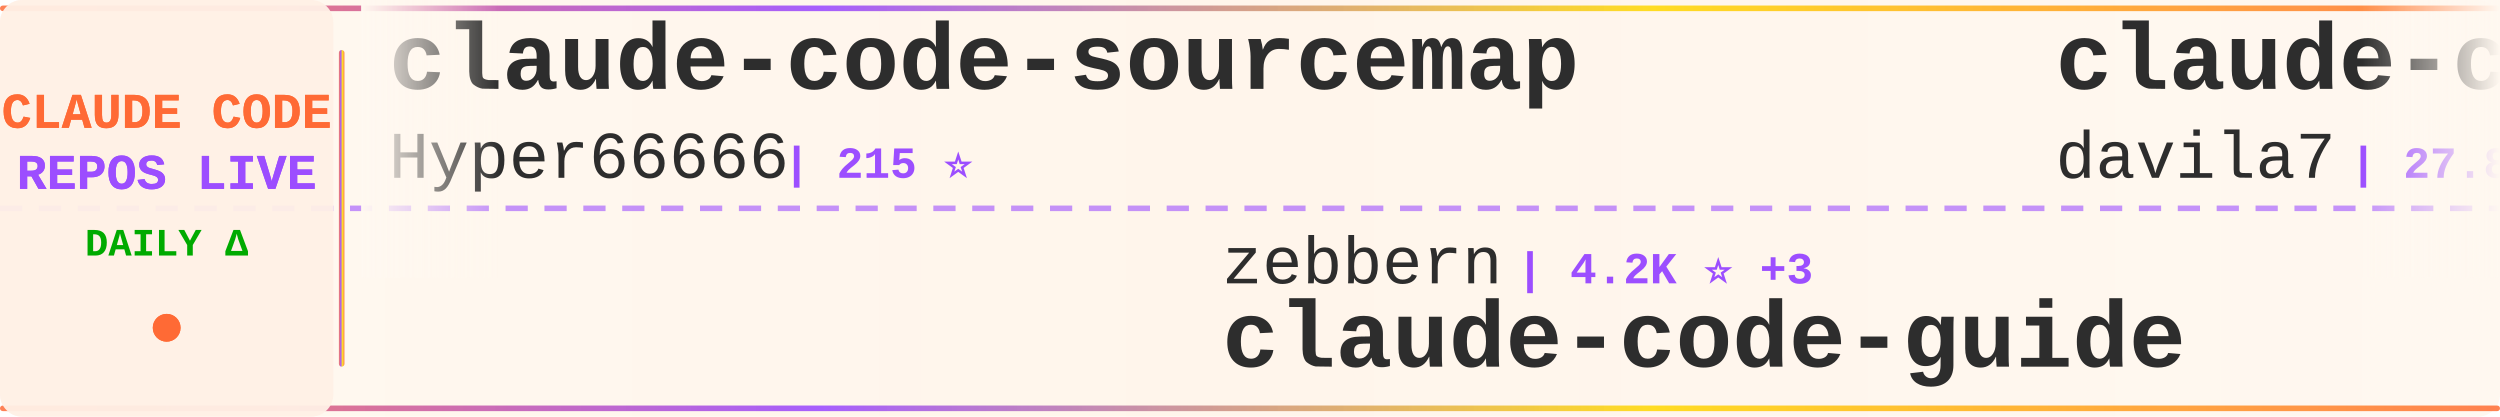
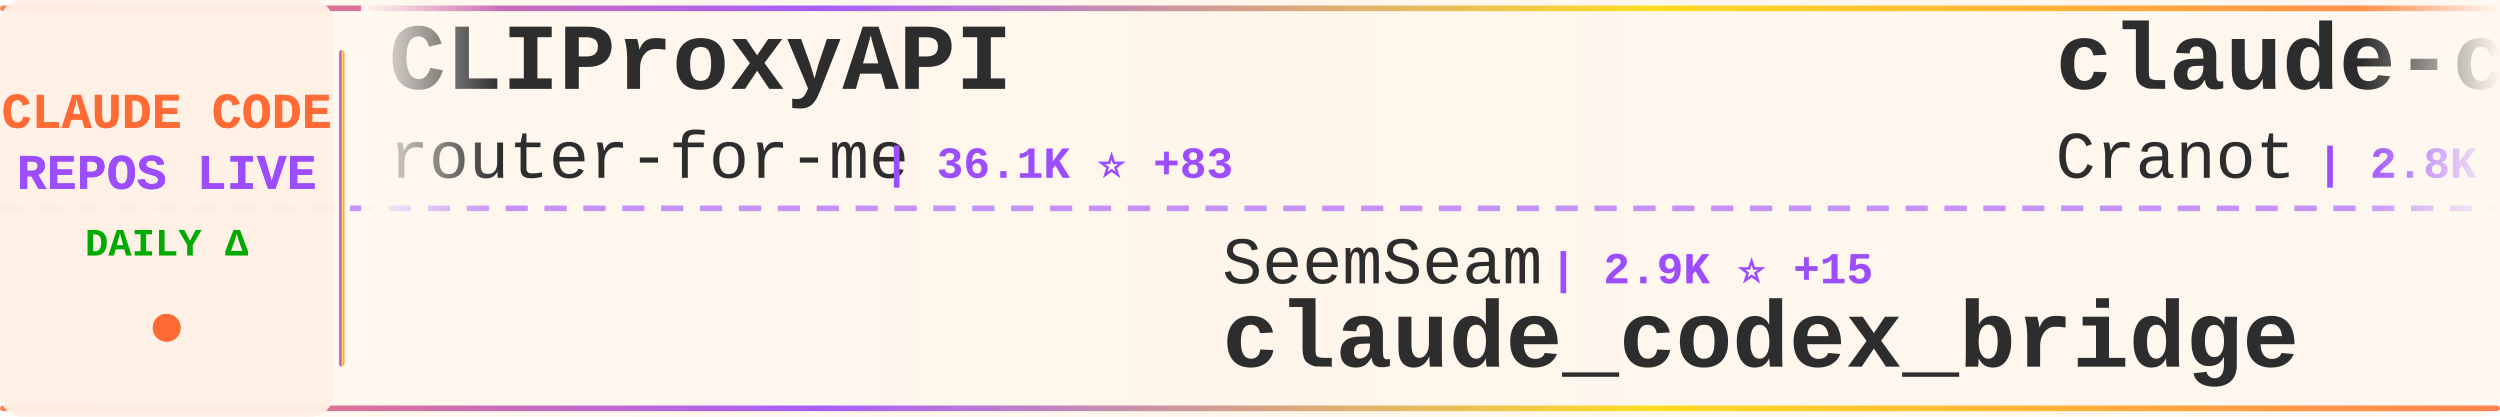
<svg xmlns="http://www.w3.org/2000/svg" width="900" height="150">
  <defs>
    <linearGradient id="tickerBg" x1="0%" y1="0%" x2="100%" y2="0%">
      <stop offset="0%" style="stop-color:#fff8f0;stop-opacity:0.98" />
      <stop offset="50%" style="stop-color:#fff5eb;stop-opacity:1" />
      <stop offset="100%" style="stop-color:#fff8f0;stop-opacity:0.98" />
    </linearGradient>
    <linearGradient id="borderGrad" x1="0%" y1="0%" x2="100%" y2="0%">
      <stop offset="0%" style="stop-color:#FF6B35;stop-opacity:0.85">
        <animate attributeName="stop-opacity" values="0.85;1;0.85" dur="2s" repeatCount="indefinite" />
      </stop>
      <stop offset="33%" style="stop-color:#9C4EFF;stop-opacity:0.9">
        <animate attributeName="stop-opacity" values="0.9;1;0.9" dur="2.2s" repeatCount="indefinite" />
      </stop>
      <stop offset="66%" style="stop-color:#FFD700;stop-opacity:0.85">
        <animate attributeName="stop-opacity" values="0.85;1;0.85" dur="1.8s" repeatCount="indefinite" />
      </stop>
      <stop offset="100%" style="stop-color:#FF6B35;stop-opacity:0.85">
        <animate attributeName="stop-opacity" values="0.85;1;0.85" dur="2s" repeatCount="indefinite" />
      </stop>
    </linearGradient>
    <filter id="textGlow">
      <feGaussianBlur stdDeviation="0.15" result="coloredBlur" />
      <feMerge>
        <feMergeNode in="coloredBlur" />
        <feMergeNode in="SourceGraphic" />
      </feMerge>
    </filter>
    <filter id="metricGlow">
      <feGaussianBlur stdDeviation="0.2" result="coloredBlur" />
      <feMerge>
        <feMergeNode in="coloredBlur" />
        <feMergeNode in="SourceGraphic" />
      </feMerge>
    </filter>
    <linearGradient id="leftFade" x1="0%" y1="0%" x2="100%" y2="0%">
      <stop offset="0%" style="stop-color:#fff8f0;stop-opacity:1" />
      <stop offset="100%" style="stop-color:#fff8f0;stop-opacity:0" />
    </linearGradient>
    <linearGradient id="rightFade" x1="0%" y1="0%" x2="100%" y2="0%">
      <stop offset="0%" style="stop-color:#fff8f0;stop-opacity:0" />
      <stop offset="100%" style="stop-color:#fff8f0;stop-opacity:1" />
    </linearGradient>
  </defs>
  <rect width="900" height="150" fill="url(#tickerBg)" rx="8" />
  <rect x="0" y="2" width="900" height="2" fill="url(#borderGrad)" rx="1" />
  <rect x="0" y="146" width="900" height="2" fill="url(#borderGrad)" rx="1" />
  <line x1="0" y1="75" x2="900" y2="75" stroke="#9C4EFF" stroke-width="2" stroke-dasharray="8 6" opacity="0.6" />
  <rect x="0" y="0" width="120" height="150" fill="#fff0e6" opacity="0.95" rx="8" />
  <text x="60" y="46" font-family="'Courier New', monospace" font-size="18" font-weight="bold" fill="#FF6B35" text-anchor="middle" filter="url(#textGlow)">
    CLAUDE CODE
  </text>
  <text x="60" y="68" font-family="'Courier New', monospace" font-size="18" font-weight="bold" fill="#9C4EFF" text-anchor="middle" filter="url(#textGlow)">
    REPOS LIVE
  </text>
  <text x="60" y="92" font-family="'Courier New', monospace" font-size="14" font-weight="bold" fill="#00aa00" text-anchor="middle">
    DAILY Δ
  </text>
  <circle cx="60" cy="118" r="5" fill="#FF6B35" filter="url(#metricGlow)">
    <animate attributeName="r" values="4;6;4" dur="1.5s" repeatCount="indefinite" />
    <animate attributeName="opacity" values="0.6;1;0.6" dur="1.5s" repeatCount="indefinite" />
  </circle>
  <rect x="122" y="18" width="2" height="114" fill="url(#borderGrad)" rx="1" />
  <clipPath id="tickerClip">
    <rect x="130" y="0" width="770" height="150" />
  </clipPath>
  <g clip-path="url(#tickerClip)">
    <g id="tickerItems">
      <animateTransform attributeName="transform" attributeType="XML" type="translate" from="0 0" to="-3000 0" dur="54s" repeatCount="indefinite" />
      <g transform="translate(0, 0)">
-         <text x="140" y="32" font-family="'Courier New', monospace" font-size="34" font-weight="bold" fill="#2d2d2d">claude-code-sourcemap</text>
-         <text x="140" y="64" font-family="'Courier New', monospace" font-size="24" font-weight="normal" fill="#2d2d2d" opacity="1.0">Hyper66666</text>
-         <text x="282" y="64" font-family="'Courier New', monospace" font-size="16" font-weight="bold" fill="#9C4EFF"> | 215 ⭐</text>
+         <text x="140" y="32" font-family="'Courier New', monospace" font-size="34" font-weight="bold" fill="#2d2d2d">CLIProxyAPI</text>
+         <text x="140" y="64" font-family="'Courier New', monospace" font-size="24" font-weight="normal" fill="#2d2d2d" opacity="1.0">router-for-me</text>
+         <text x="318" y="64" font-family="'Courier New', monospace" font-size="16" font-weight="bold" fill="#9C4EFF"> | 36.1K ⭐ +83</text>
      </g>
      <g transform="translate(300, 0)">
-         <text x="140" y="102" font-family="'Courier New', monospace" font-size="24" font-weight="normal" fill="#2d2d2d" opacity="1.0">zebbern</text>
-         <text x="246" y="102" font-family="'Courier New', monospace" font-size="16" font-weight="bold" fill="#9C4EFF"> | 4.2K ⭐ +3</text>
-         <text x="140" y="132" font-family="'Courier New', monospace" font-size="34" font-weight="bold" fill="#2d2d2d">claude-code-guide</text>
+         <text x="140" y="102" font-family="'Courier New', monospace" font-size="24" font-weight="normal" fill="#2d2d2d" opacity="1.0">SeemSeam</text>
+         <text x="258" y="102" font-family="'Courier New', monospace" font-size="16" font-weight="bold" fill="#9C4EFF"> | 2.9K ⭐ +15</text>
+         <text x="140" y="132" font-family="'Courier New', monospace" font-size="34" font-weight="bold" fill="#2d2d2d">claude_codex_bridge</text>
      </g>
      <g transform="translate(600, 0)">
-         <text x="140" y="32" font-family="'Courier New', monospace" font-size="34" font-weight="bold" fill="#2d2d2d">claude-code-templates</text>
-         <text x="140" y="64" font-family="'Courier New', monospace" font-size="24" font-weight="normal" fill="#2d2d2d" opacity="1.0">davila7</text>
-         <text x="246" y="64" font-family="'Courier New', monospace" font-size="16" font-weight="bold" fill="#9C4EFF"> | 27.8K ⭐ +19</text>
+         <text x="140" y="32" font-family="'Courier New', monospace" font-size="34" font-weight="bold" fill="#2d2d2d">claude-code-guide</text>
+         <text x="140" y="64" font-family="'Courier New', monospace" font-size="24" font-weight="normal" fill="#2d2d2d" opacity="1.0">Cranot</text>
+         <text x="234" y="64" font-family="'Courier New', monospace" font-size="16" font-weight="bold" fill="#9C4EFF"> | 2.8K ⭐</text>
      </g>
      <g transform="translate(900, 0)">
-         <text x="140" y="102" font-family="'Courier New', monospace" font-size="24" font-weight="normal" fill="#2d2d2d" opacity="1.0">VoltAgent</text>
-         <text x="270" y="102" font-family="'Courier New', monospace" font-size="16" font-weight="bold" fill="#9C4EFF"> | 21.2K ⭐ +55</text>
-         <text x="140" y="132" font-family="'Courier New', monospace" font-size="34" font-weight="bold" fill="#2d2d2d">awesome-claude-code-suba...</text>
+         <text x="140" y="102" font-family="'Courier New', monospace" font-size="24" font-weight="normal" fill="#2d2d2d" opacity="1.0">anthropics</text>
+         <text x="282" y="102" font-family="'Courier New', monospace" font-size="16" font-weight="bold" fill="#9C4EFF"> | 5.0K ⭐ +14</text>
+         <text x="140" y="132" font-family="'Courier New', monospace" font-size="34" font-weight="bold" fill="#2d2d2d">claude-code-security-rev...</text>
      </g>
      <g transform="translate(1200, 0)">
-         <text x="140" y="32" font-family="'Courier New', monospace" font-size="34" font-weight="bold" fill="#2d2d2d">claude-code-engineering</text>
-         <text x="140" y="64" font-family="'Courier New', monospace" font-size="24" font-weight="normal" fill="#2d2d2d" opacity="1.0">huangjia2019</text>
-         <text x="306" y="64" font-family="'Courier New', monospace" font-size="16" font-weight="bold" fill="#9C4EFF"> | 778 ⭐ +4</text>
+         <text x="140" y="32" font-family="'Courier New', monospace" font-size="34" font-weight="bold" fill="#2d2d2d">claude-code-settings</text>
+         <text x="140" y="64" font-family="'Courier New', monospace" font-size="24" font-weight="normal" fill="#2d2d2d" opacity="1.0">feiskyer</text>
+         <text x="258" y="64" font-family="'Courier New', monospace" font-size="16" font-weight="bold" fill="#9C4EFF"> | 1.5K ⭐</text>
      </g>
      <g transform="translate(1500, 0)">
-         <text x="140" y="102" font-family="'Courier New', monospace" font-size="24" font-weight="normal" fill="#2d2d2d" opacity="1.0">lowcortisolprogrammer</text>
-         <text x="414" y="102" font-family="'Courier New', monospace" font-size="16" font-weight="bold" fill="#9C4EFF"> | 172 ⭐</text>
+         <text x="140" y="102" font-family="'Courier New', monospace" font-size="24" font-weight="normal" fill="#2d2d2d" opacity="1.0">isboyjc</text>
+         <text x="246" y="102" font-family="'Courier New', monospace" font-size="16" font-weight="bold" fill="#9C4EFF"> | 158 ⭐</text>
        <text x="140" y="132" font-family="'Courier New', monospace" font-size="34" font-weight="bold" fill="#2d2d2d">claude-code</text>
      </g>
      <g transform="translate(1800, 0)">
-         <text x="140" y="32" font-family="'Courier New', monospace" font-size="34" font-weight="bold" fill="#2d2d2d">claude-code-rust</text>
-         <text x="140" y="64" font-family="'Courier New', monospace" font-size="24" font-weight="normal" fill="#2d2d2d" opacity="1.0">lorryjovens-hub</text>
-         <text x="342" y="64" font-family="'Courier New', monospace" font-size="16" font-weight="bold" fill="#9C4EFF"> | 1.6K ⭐ +4</text>
+         <text x="140" y="32" font-family="'Courier New', monospace" font-size="34" font-weight="bold" fill="#2d2d2d">pi-vs-claude-code</text>
+         <text x="140" y="64" font-family="'Courier New', monospace" font-size="24" font-weight="normal" fill="#2d2d2d" opacity="1.0">disler</text>
+         <text x="234" y="64" font-family="'Courier New', monospace" font-size="16" font-weight="bold" fill="#9C4EFF"> | 1.3K ⭐ +6</text>
      </g>
      <g transform="translate(2100, 0)">
-         <text x="140" y="102" font-family="'Courier New', monospace" font-size="24" font-weight="normal" fill="#2d2d2d" opacity="1.0">diet103</text>
-         <text x="246" y="102" font-family="'Courier New', monospace" font-size="16" font-weight="bold" fill="#9C4EFF"> | 9.7K ⭐ +4</text>
-         <text x="140" y="132" font-family="'Courier New', monospace" font-size="34" font-weight="bold" fill="#2d2d2d">claude-code-infrastructu...</text>
+         <text x="140" y="102" font-family="'Courier New', monospace" font-size="24" font-weight="normal" fill="#2d2d2d" opacity="1.0">fuergaosi233</text>
+         <text x="306" y="102" font-family="'Courier New', monospace" font-size="16" font-weight="bold" fill="#9C4EFF"> | 2.6K ⭐ +5</text>
+         <text x="140" y="132" font-family="'Courier New', monospace" font-size="34" font-weight="bold" fill="#2d2d2d">claude-code-proxy</text>
      </g>
      <g transform="translate(2400, 0)">
-         <text x="140" y="32" font-family="'Courier New', monospace" font-size="34" font-weight="bold" fill="#2d2d2d">claude-code</text>
-         <text x="140" y="64" font-family="'Courier New', monospace" font-size="24" font-weight="normal" fill="#2d2d2d" opacity="1.0">mehmoodosman</text>
-         <text x="306" y="64" font-family="'Courier New', monospace" font-size="16" font-weight="bold" fill="#9C4EFF"> | 169 ⭐</text>
+         <text x="140" y="32" font-family="'Courier New', monospace" font-size="34" font-weight="bold" fill="#2d2d2d">claude-code-spec-workflo...</text>
+         <text x="140" y="64" font-family="'Courier New', monospace" font-size="24" font-weight="normal" fill="#2d2d2d" opacity="1.0">Pimzino</text>
+         <text x="246" y="64" font-family="'Courier New', monospace" font-size="16" font-weight="bold" fill="#9C4EFF"> | 3.8K ⭐ +3</text>
      </g>
      <g transform="translate(2700, 0)">
-         <text x="140" y="102" font-family="'Courier New', monospace" font-size="24" font-weight="normal" fill="#2d2d2d" opacity="1.0">JrCx7scC</text>
-         <text x="258" y="102" font-family="'Courier New', monospace" font-size="16" font-weight="bold" fill="#9C4EFF"> | 370 ⭐</text>
-         <text x="140" y="132" font-family="'Courier New', monospace" font-size="34" font-weight="bold" fill="#2d2d2d">claude-code-source</text>
+         <text x="140" y="102" font-family="'Courier New', monospace" font-size="24" font-weight="normal" fill="#2d2d2d" opacity="1.0">rohitg00</text>
+         <text x="258" y="102" font-family="'Courier New', monospace" font-size="16" font-weight="bold" fill="#9C4EFF"> | 2.0K ⭐ +20</text>
+         <text x="140" y="132" font-family="'Courier New', monospace" font-size="34" font-weight="bold" fill="#2d2d2d">awesome-claude-code-tool...</text>
      </g>
      <g transform="translate(3000, 0)">
-         <text x="140" y="32" font-family="'Courier New', monospace" font-size="34" font-weight="bold" fill="#2d2d2d">claude-code-sourcemap</text>
-         <text x="140" y="64" font-family="'Courier New', monospace" font-size="24" font-weight="normal" fill="#2d2d2d" opacity="1.0">Hyper66666</text>
-         <text x="282" y="64" font-family="'Courier New', monospace" font-size="16" font-weight="bold" fill="#9C4EFF"> | 215 ⭐</text>
+         <text x="140" y="32" font-family="'Courier New', monospace" font-size="34" font-weight="bold" fill="#2d2d2d">CLIProxyAPI</text>
+         <text x="140" y="64" font-family="'Courier New', monospace" font-size="24" font-weight="normal" fill="#2d2d2d" opacity="1.0">router-for-me</text>
+         <text x="318" y="64" font-family="'Courier New', monospace" font-size="16" font-weight="bold" fill="#9C4EFF"> | 36.1K ⭐ +83</text>
      </g>
      <g transform="translate(3300, 0)">
-         <text x="140" y="102" font-family="'Courier New', monospace" font-size="24" font-weight="normal" fill="#2d2d2d" opacity="1.0">zebbern</text>
-         <text x="246" y="102" font-family="'Courier New', monospace" font-size="16" font-weight="bold" fill="#9C4EFF"> | 4.2K ⭐ +3</text>
-         <text x="140" y="132" font-family="'Courier New', monospace" font-size="34" font-weight="bold" fill="#2d2d2d">claude-code-guide</text>
+         <text x="140" y="102" font-family="'Courier New', monospace" font-size="24" font-weight="normal" fill="#2d2d2d" opacity="1.0">SeemSeam</text>
+         <text x="258" y="102" font-family="'Courier New', monospace" font-size="16" font-weight="bold" fill="#9C4EFF"> | 2.9K ⭐ +15</text>
+         <text x="140" y="132" font-family="'Courier New', monospace" font-size="34" font-weight="bold" fill="#2d2d2d">claude_codex_bridge</text>
      </g>
      <g transform="translate(3600, 0)">
-         <text x="140" y="32" font-family="'Courier New', monospace" font-size="34" font-weight="bold" fill="#2d2d2d">claude-code-templates</text>
-         <text x="140" y="64" font-family="'Courier New', monospace" font-size="24" font-weight="normal" fill="#2d2d2d" opacity="1.0">davila7</text>
-         <text x="246" y="64" font-family="'Courier New', monospace" font-size="16" font-weight="bold" fill="#9C4EFF"> | 27.8K ⭐ +19</text>
+         <text x="140" y="32" font-family="'Courier New', monospace" font-size="34" font-weight="bold" fill="#2d2d2d">claude-code-guide</text>
+         <text x="140" y="64" font-family="'Courier New', monospace" font-size="24" font-weight="normal" fill="#2d2d2d" opacity="1.0">Cranot</text>
+         <text x="234" y="64" font-family="'Courier New', monospace" font-size="16" font-weight="bold" fill="#9C4EFF"> | 2.8K ⭐</text>
      </g>
      <g transform="translate(3900, 0)">
-         <text x="140" y="102" font-family="'Courier New', monospace" font-size="24" font-weight="normal" fill="#2d2d2d" opacity="1.0">VoltAgent</text>
-         <text x="270" y="102" font-family="'Courier New', monospace" font-size="16" font-weight="bold" fill="#9C4EFF"> | 21.2K ⭐ +55</text>
-         <text x="140" y="132" font-family="'Courier New', monospace" font-size="34" font-weight="bold" fill="#2d2d2d">awesome-claude-code-suba...</text>
+         <text x="140" y="102" font-family="'Courier New', monospace" font-size="24" font-weight="normal" fill="#2d2d2d" opacity="1.0">anthropics</text>
+         <text x="282" y="102" font-family="'Courier New', monospace" font-size="16" font-weight="bold" fill="#9C4EFF"> | 5.0K ⭐ +14</text>
+         <text x="140" y="132" font-family="'Courier New', monospace" font-size="34" font-weight="bold" fill="#2d2d2d">claude-code-security-rev...</text>
      </g>
    </g>
  </g>
  <rect x="130" y="0" width="50" height="100" fill="url(#leftFade)" />
  <rect x="850" y="0" width="50" height="100" fill="url(#rightFade)" />
</svg>
